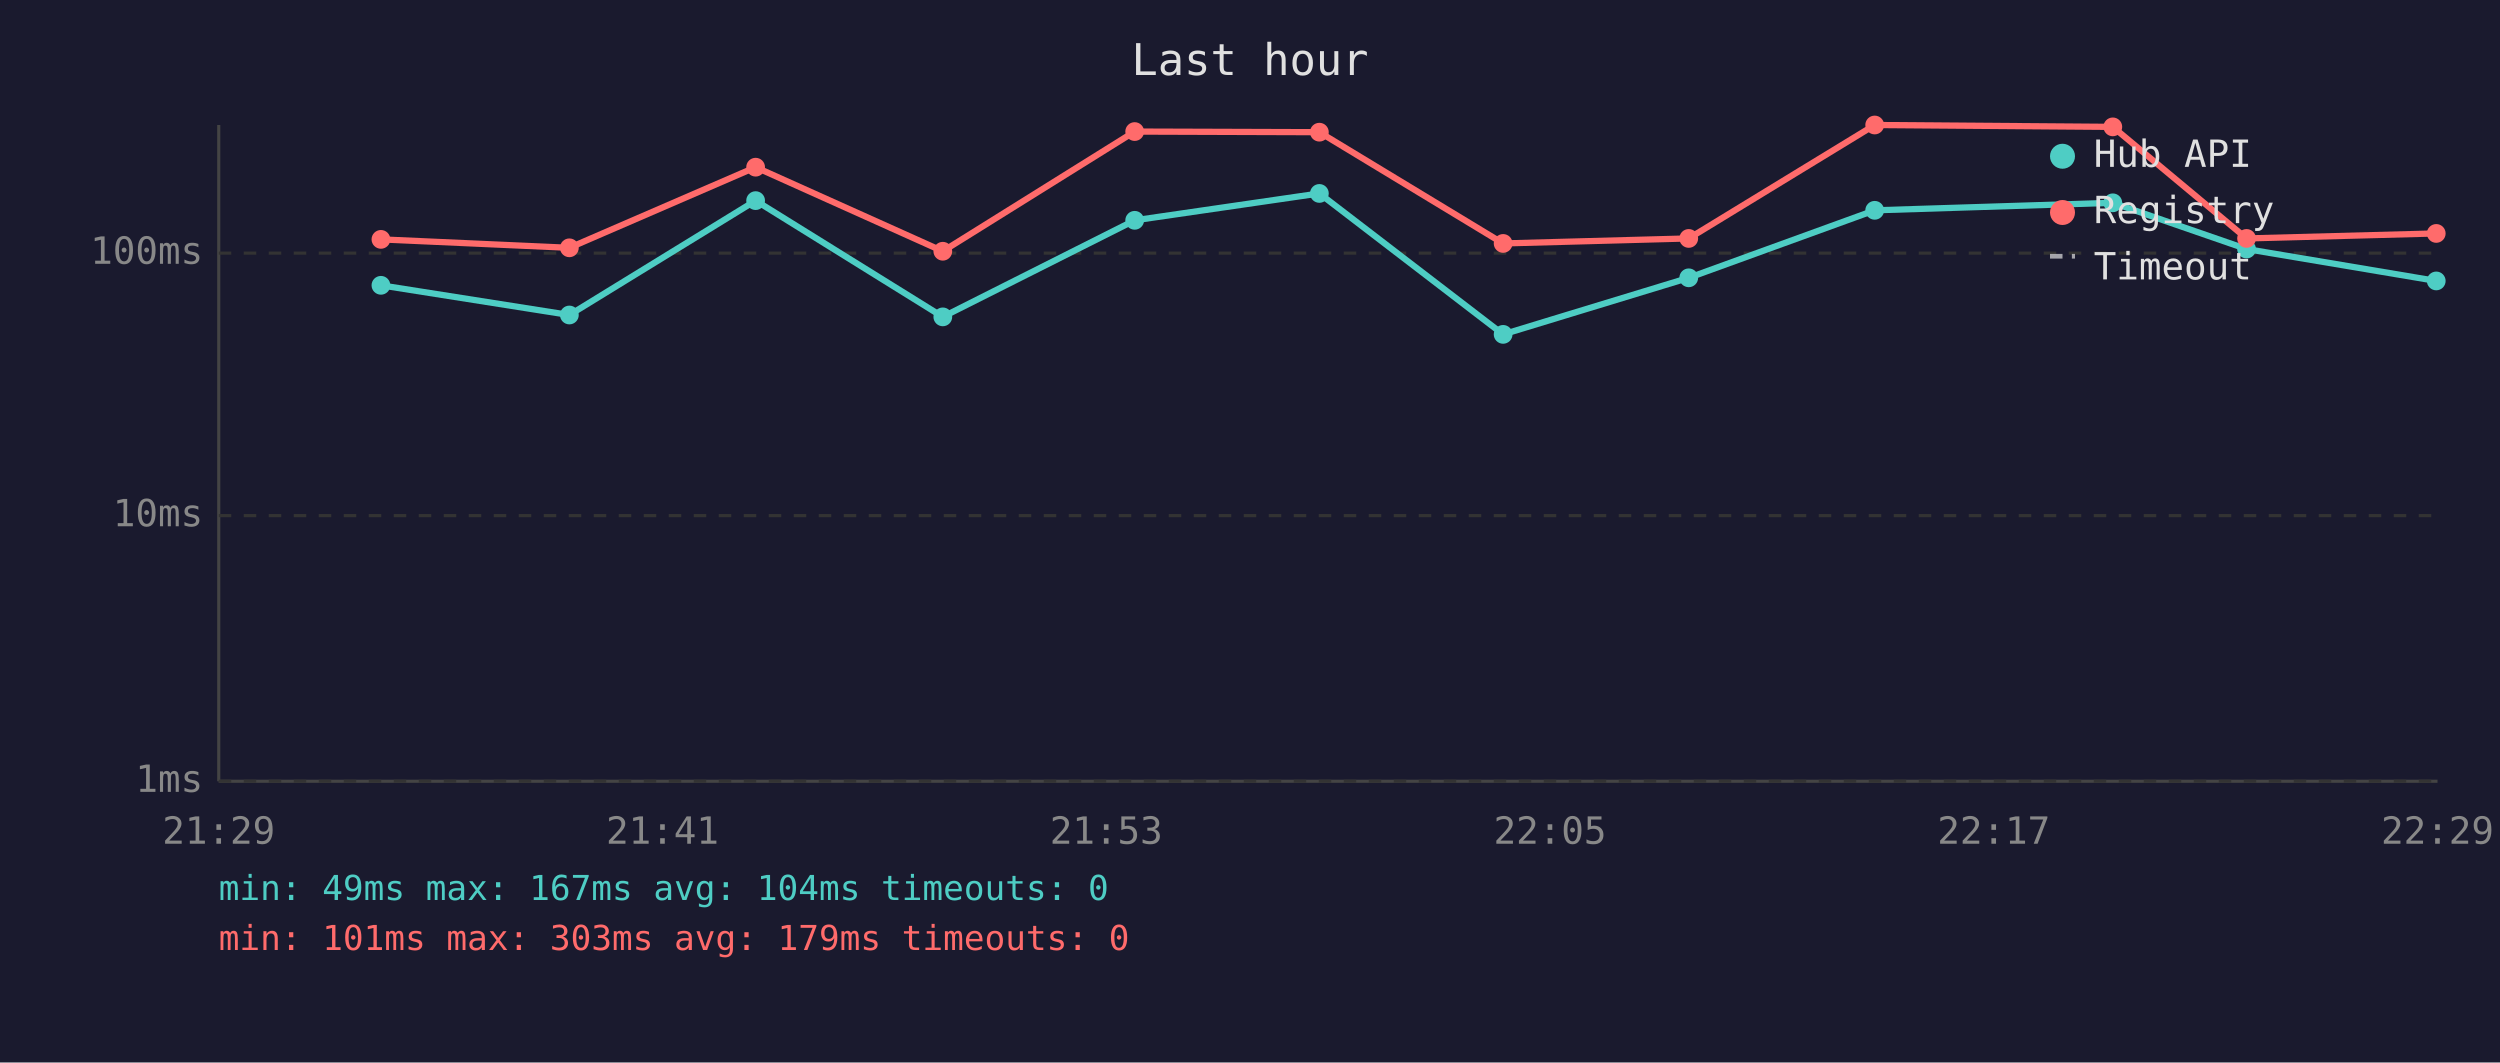
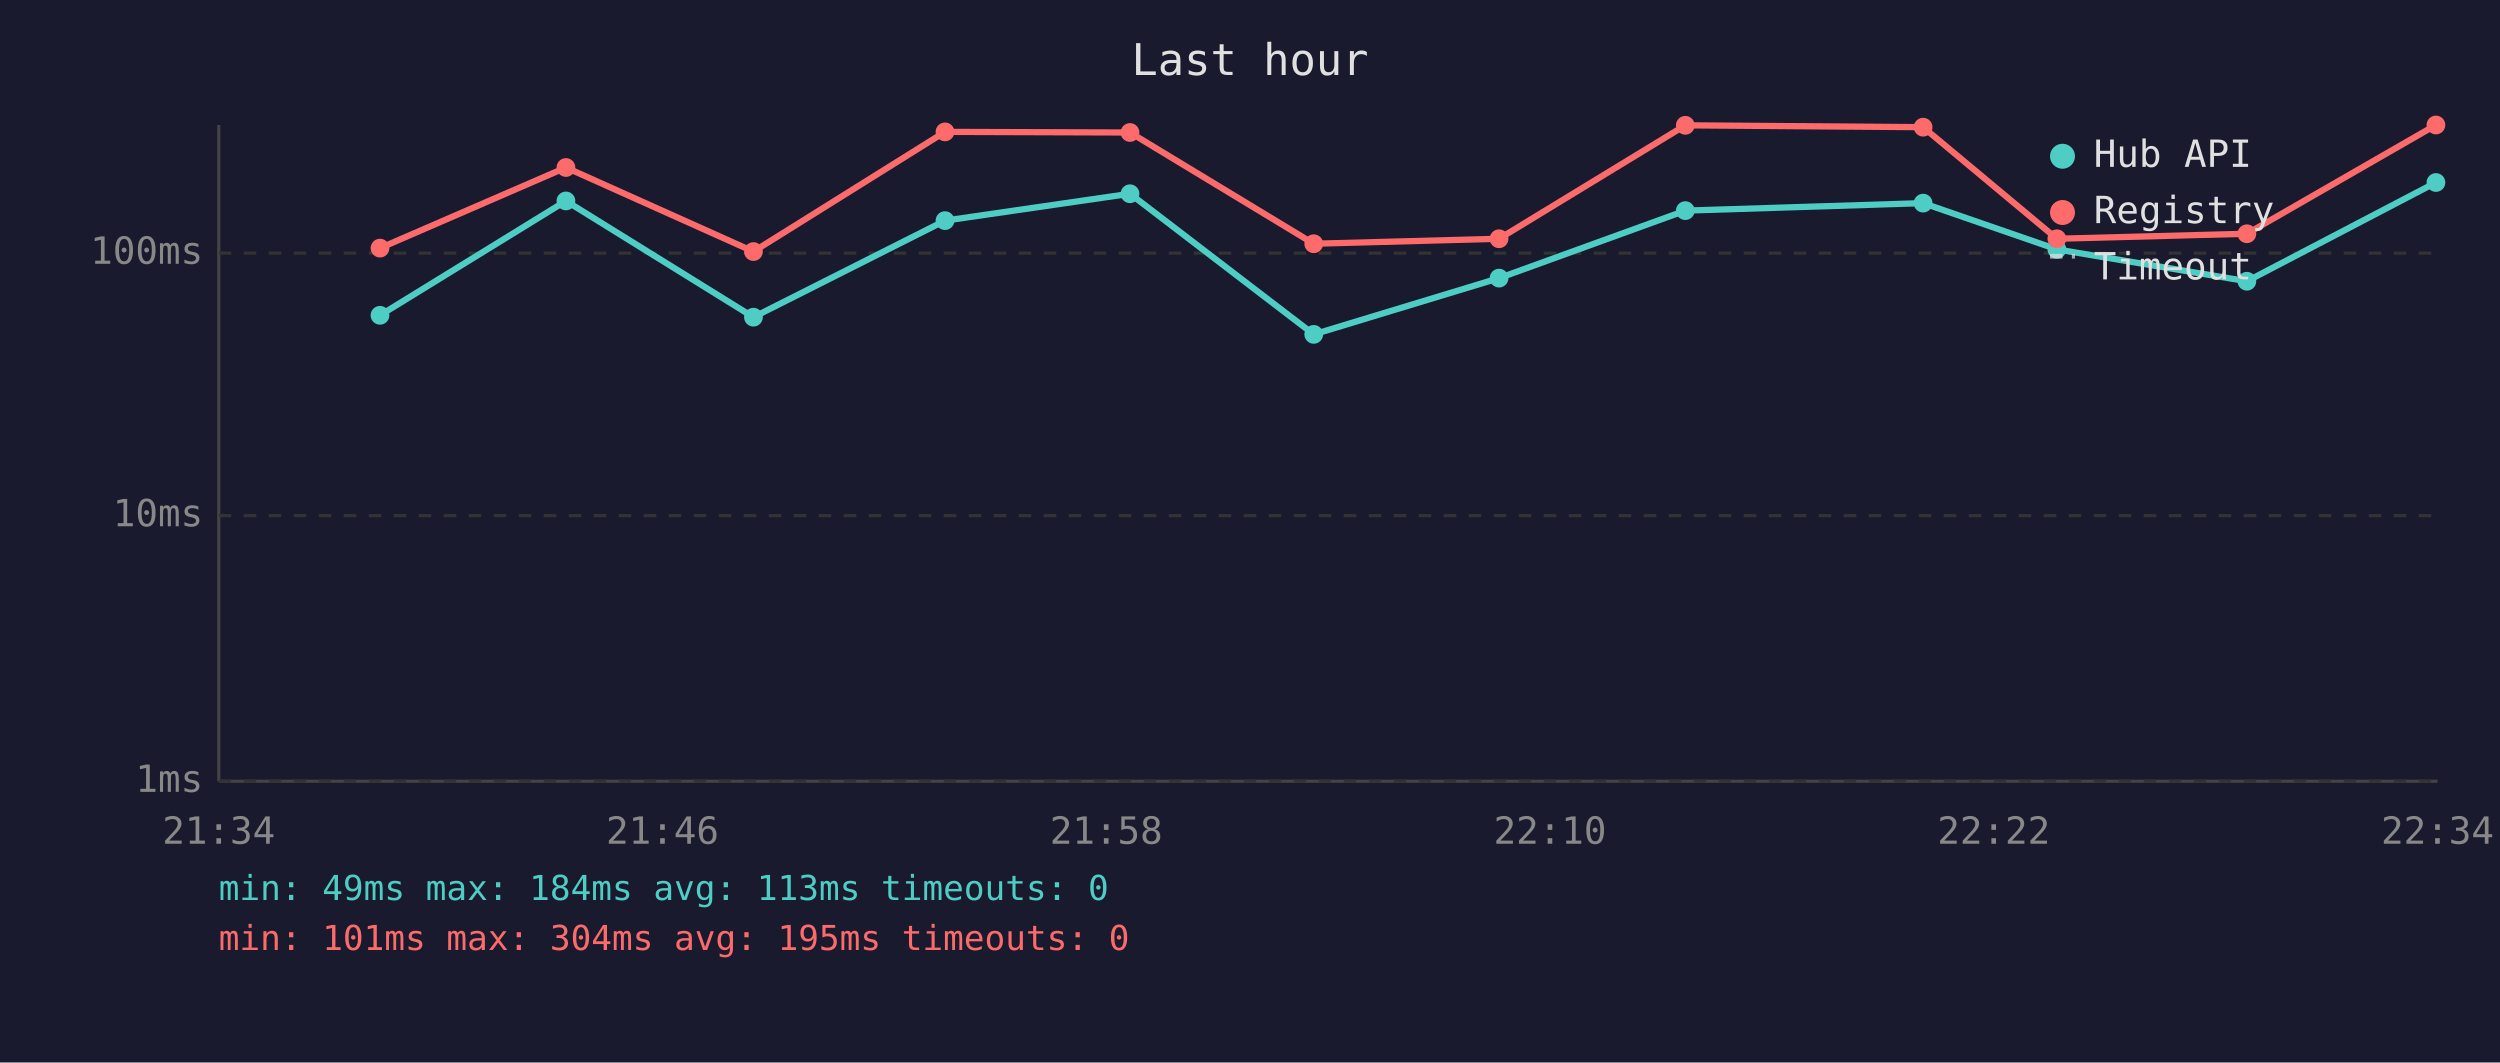
<svg xmlns="http://www.w3.org/2000/svg" viewBox="0 0 800 340" font-family="monospace" font-size="12">
  <rect width="800" height="340" fill="#1a1a2e" />
  <text x="400" y="24" fill="#e0e0e0" font-size="14" text-anchor="middle">Last hour</text>
  <line x1="70" y1="40" x2="70" y2="250" stroke="#444" stroke-width="1" />
  <line x1="70" y1="250" x2="780" y2="250" stroke="#444" stroke-width="1" />
  <line x1="70" y1="250" x2="780" y2="250" stroke="#333" stroke-width="1" stroke-dasharray="4" />
  <text x="65" y="250" fill="#888" text-anchor="end" dominant-baseline="middle">1ms</text>
  <line x1="70" y1="165" x2="780" y2="165" stroke="#333" stroke-width="1" stroke-dasharray="4" />
  <text x="65" y="165" fill="#888" text-anchor="end" dominant-baseline="middle">10ms</text>
  <line x1="70" y1="81" x2="780" y2="81" stroke="#333" stroke-width="1" stroke-dasharray="4" />
  <text x="65" y="81" fill="#888" text-anchor="end" dominant-baseline="middle">100ms</text>
-   <text x="70" y="270" fill="#888" text-anchor="middle">21:29</text>
-   <text x="212" y="270" fill="#888" text-anchor="middle">21:41</text>
-   <text x="354" y="270" fill="#888" text-anchor="middle">21:53</text>
-   <text x="496" y="270" fill="#888" text-anchor="middle">22:05</text>
-   <text x="638" y="270" fill="#888" text-anchor="middle">22:17</text>
-   <text x="780" y="270" fill="#888" text-anchor="middle">22:29</text>
-   <polyline points="121.9,91.3 182.2,100.8 241.8,64.2 301.7,101.4 363.1,70.5 422.2,61.9 481.0,107.0 540.4,88.9 599.9,67.3 676.1,64.9 718.9,79.7 779.6,89.9" fill="none" stroke="#4ecdc4" stroke-width="2" opacity="1" />
-   <circle cx="121.9" cy="91.3" r="3" fill="#4ecdc4" />
-   <circle cx="182.2" cy="100.8" r="3" fill="#4ecdc4" />
-   <circle cx="241.8" cy="64.2" r="3" fill="#4ecdc4" />
-   <circle cx="301.7" cy="101.4" r="3" fill="#4ecdc4" />
-   <circle cx="363.1" cy="70.5" r="3" fill="#4ecdc4" />
-   <circle cx="422.2" cy="61.9" r="3" fill="#4ecdc4" />
-   <circle cx="481.0" cy="107.0" r="3" fill="#4ecdc4" />
-   <circle cx="540.4" cy="88.9" r="3" fill="#4ecdc4" />
-   <circle cx="599.9" cy="67.3" r="3" fill="#4ecdc4" />
-   <circle cx="676.1" cy="64.9" r="3" fill="#4ecdc4" />
-   <circle cx="718.9" cy="79.7" r="3" fill="#4ecdc4" />
-   <circle cx="779.6" cy="89.9" r="3" fill="#4ecdc4" />
-   <polyline points="121.9,76.6 182.2,79.3 241.8,53.5 301.7,80.4 363.1,42.1 422.2,42.3 481.0,77.9 540.4,76.3 599.9,40.0 676.1,40.6 718.9,76.3 779.6,74.7" fill="none" stroke="#ff6b6b" stroke-width="2" opacity="1" />
-   <circle cx="121.9" cy="76.6" r="3" fill="#ff6b6b" />
-   <circle cx="182.2" cy="79.3" r="3" fill="#ff6b6b" />
-   <circle cx="241.8" cy="53.5" r="3" fill="#ff6b6b" />
-   <circle cx="301.7" cy="80.4" r="3" fill="#ff6b6b" />
-   <circle cx="363.1" cy="42.1" r="3" fill="#ff6b6b" />
-   <circle cx="422.2" cy="42.3" r="3" fill="#ff6b6b" />
-   <circle cx="481.0" cy="77.9" r="3" fill="#ff6b6b" />
-   <circle cx="540.4" cy="76.3" r="3" fill="#ff6b6b" />
-   <circle cx="599.9" cy="40.0" r="3" fill="#ff6b6b" />
-   <circle cx="676.1" cy="40.6" r="3" fill="#ff6b6b" />
-   <circle cx="718.9" cy="76.3" r="3" fill="#ff6b6b" />
-   <circle cx="779.6" cy="74.7" r="3" fill="#ff6b6b" />
+   <text x="70" y="270" fill="#888" text-anchor="middle">21:34</text>
+   <text x="212" y="270" fill="#888" text-anchor="middle">21:46</text>
+   <text x="354" y="270" fill="#888" text-anchor="middle">21:58</text>
+   <text x="496" y="270" fill="#888" text-anchor="middle">22:10</text>
+   <text x="638" y="270" fill="#888" text-anchor="middle">22:22</text>
+   <text x="780" y="270" fill="#888" text-anchor="middle">22:34</text>
+   <polyline points="121.6,100.9 181.1,64.3 241.1,101.5 302.4,70.6 361.6,62.0 420.4,107.0 479.7,89.0 539.3,67.4 615.4,65.0 658.2,79.8 719.0,90.0 779.5,58.4" fill="none" stroke="#4ecdc4" stroke-width="2" opacity="1" />
+   <circle cx="121.6" cy="100.9" r="3" fill="#4ecdc4" />
+   <circle cx="181.1" cy="64.3" r="3" fill="#4ecdc4" />
+   <circle cx="241.1" cy="101.5" r="3" fill="#4ecdc4" />
+   <circle cx="302.4" cy="70.6" r="3" fill="#4ecdc4" />
+   <circle cx="361.6" cy="62.0" r="3" fill="#4ecdc4" />
+   <circle cx="420.4" cy="107.0" r="3" fill="#4ecdc4" />
+   <circle cx="479.7" cy="89.0" r="3" fill="#4ecdc4" />
+   <circle cx="539.3" cy="67.4" r="3" fill="#4ecdc4" />
+   <circle cx="615.4" cy="65.0" r="3" fill="#4ecdc4" />
+   <circle cx="658.2" cy="79.8" r="3" fill="#4ecdc4" />
+   <circle cx="719.0" cy="90.0" r="3" fill="#4ecdc4" />
+   <circle cx="779.5" cy="58.4" r="3" fill="#4ecdc4" />
+   <polyline points="121.6,79.4 181.1,53.6 241.1,80.5 302.4,42.2 361.6,42.4 420.4,78.0 479.7,76.4 539.3,40.1 615.4,40.7 658.2,76.4 719.0,74.8 779.5,40.0" fill="none" stroke="#ff6b6b" stroke-width="2" opacity="1" />
+   <circle cx="121.6" cy="79.4" r="3" fill="#ff6b6b" />
+   <circle cx="181.1" cy="53.6" r="3" fill="#ff6b6b" />
+   <circle cx="241.1" cy="80.5" r="3" fill="#ff6b6b" />
+   <circle cx="302.4" cy="42.2" r="3" fill="#ff6b6b" />
+   <circle cx="361.6" cy="42.4" r="3" fill="#ff6b6b" />
+   <circle cx="420.4" cy="78.0" r="3" fill="#ff6b6b" />
+   <circle cx="479.7" cy="76.4" r="3" fill="#ff6b6b" />
+   <circle cx="539.3" cy="40.1" r="3" fill="#ff6b6b" />
+   <circle cx="615.4" cy="40.7" r="3" fill="#ff6b6b" />
+   <circle cx="658.2" cy="76.4" r="3" fill="#ff6b6b" />
+   <circle cx="719.0" cy="74.8" r="3" fill="#ff6b6b" />
+   <circle cx="779.5" cy="40.0" r="3" fill="#ff6b6b" />
  <circle cx="660" cy="50" r="4" fill="#4ecdc4" />
  <text x="670" y="50" fill="#e0e0e0" dominant-baseline="middle">Hub API</text>
  <circle cx="660" cy="68" r="4" fill="#ff6b6b" />
  <text x="670" y="68" fill="#e0e0e0" dominant-baseline="middle">Registry</text>
  <line x1="656" y1="82" x2="664" y2="82" stroke="#e0e0e0" stroke-width="1.5" stroke-dasharray="4,3" opacity="0.7" />
  <text x="670" y="86" fill="#e0e0e0" dominant-baseline="middle">Timeout</text>
-   <text x="70" y="288" fill="#4ecdc4" font-size="11">min: 49ms  max: 167ms  avg: 104ms  timeouts: 0</text>
-   <text x="70" y="304" fill="#ff6b6b" font-size="11">min: 101ms  max: 303ms  avg: 179ms  timeouts: 0</text>
+   <text x="70" y="288" fill="#4ecdc4" font-size="11">min: 49ms  max: 184ms  avg: 113ms  timeouts: 0</text>
+   <text x="70" y="304" fill="#ff6b6b" font-size="11">min: 101ms  max: 304ms  avg: 195ms  timeouts: 0</text>
</svg>
